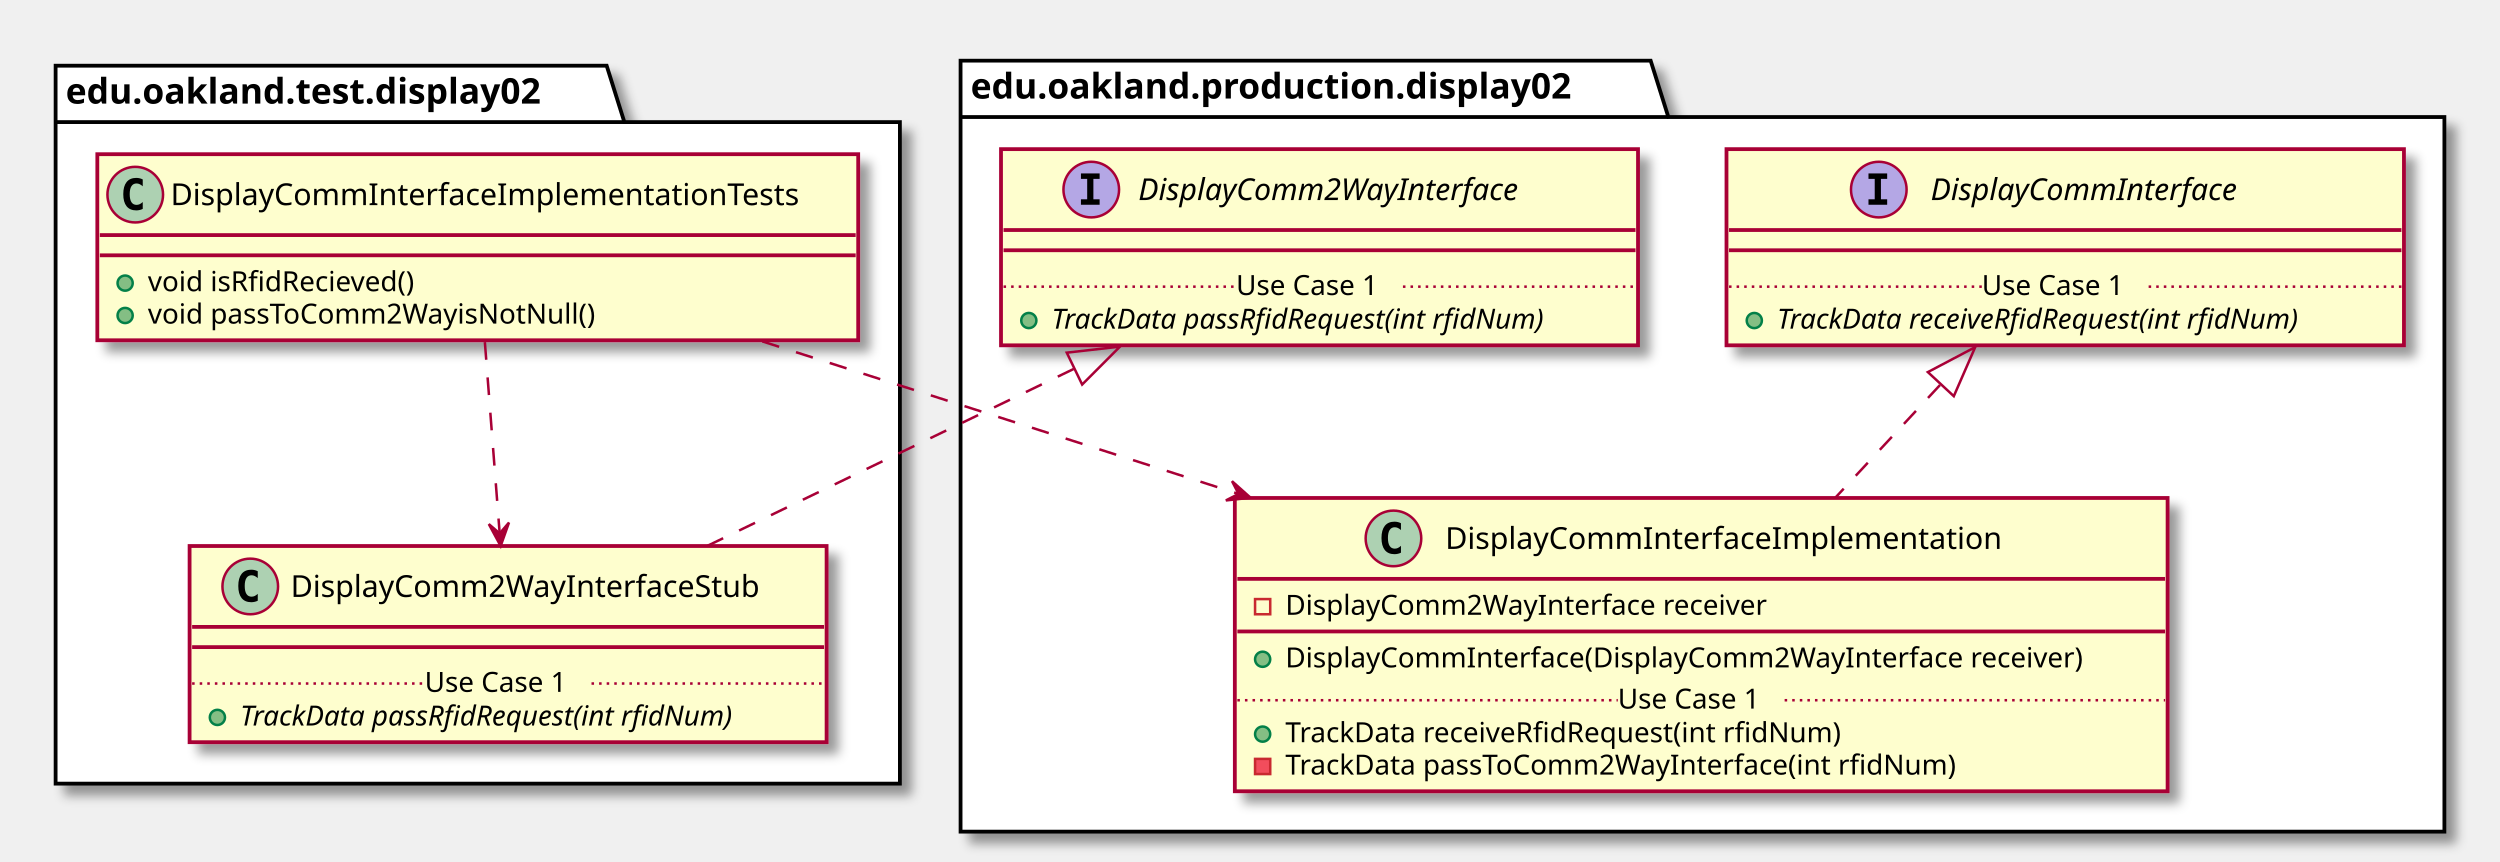
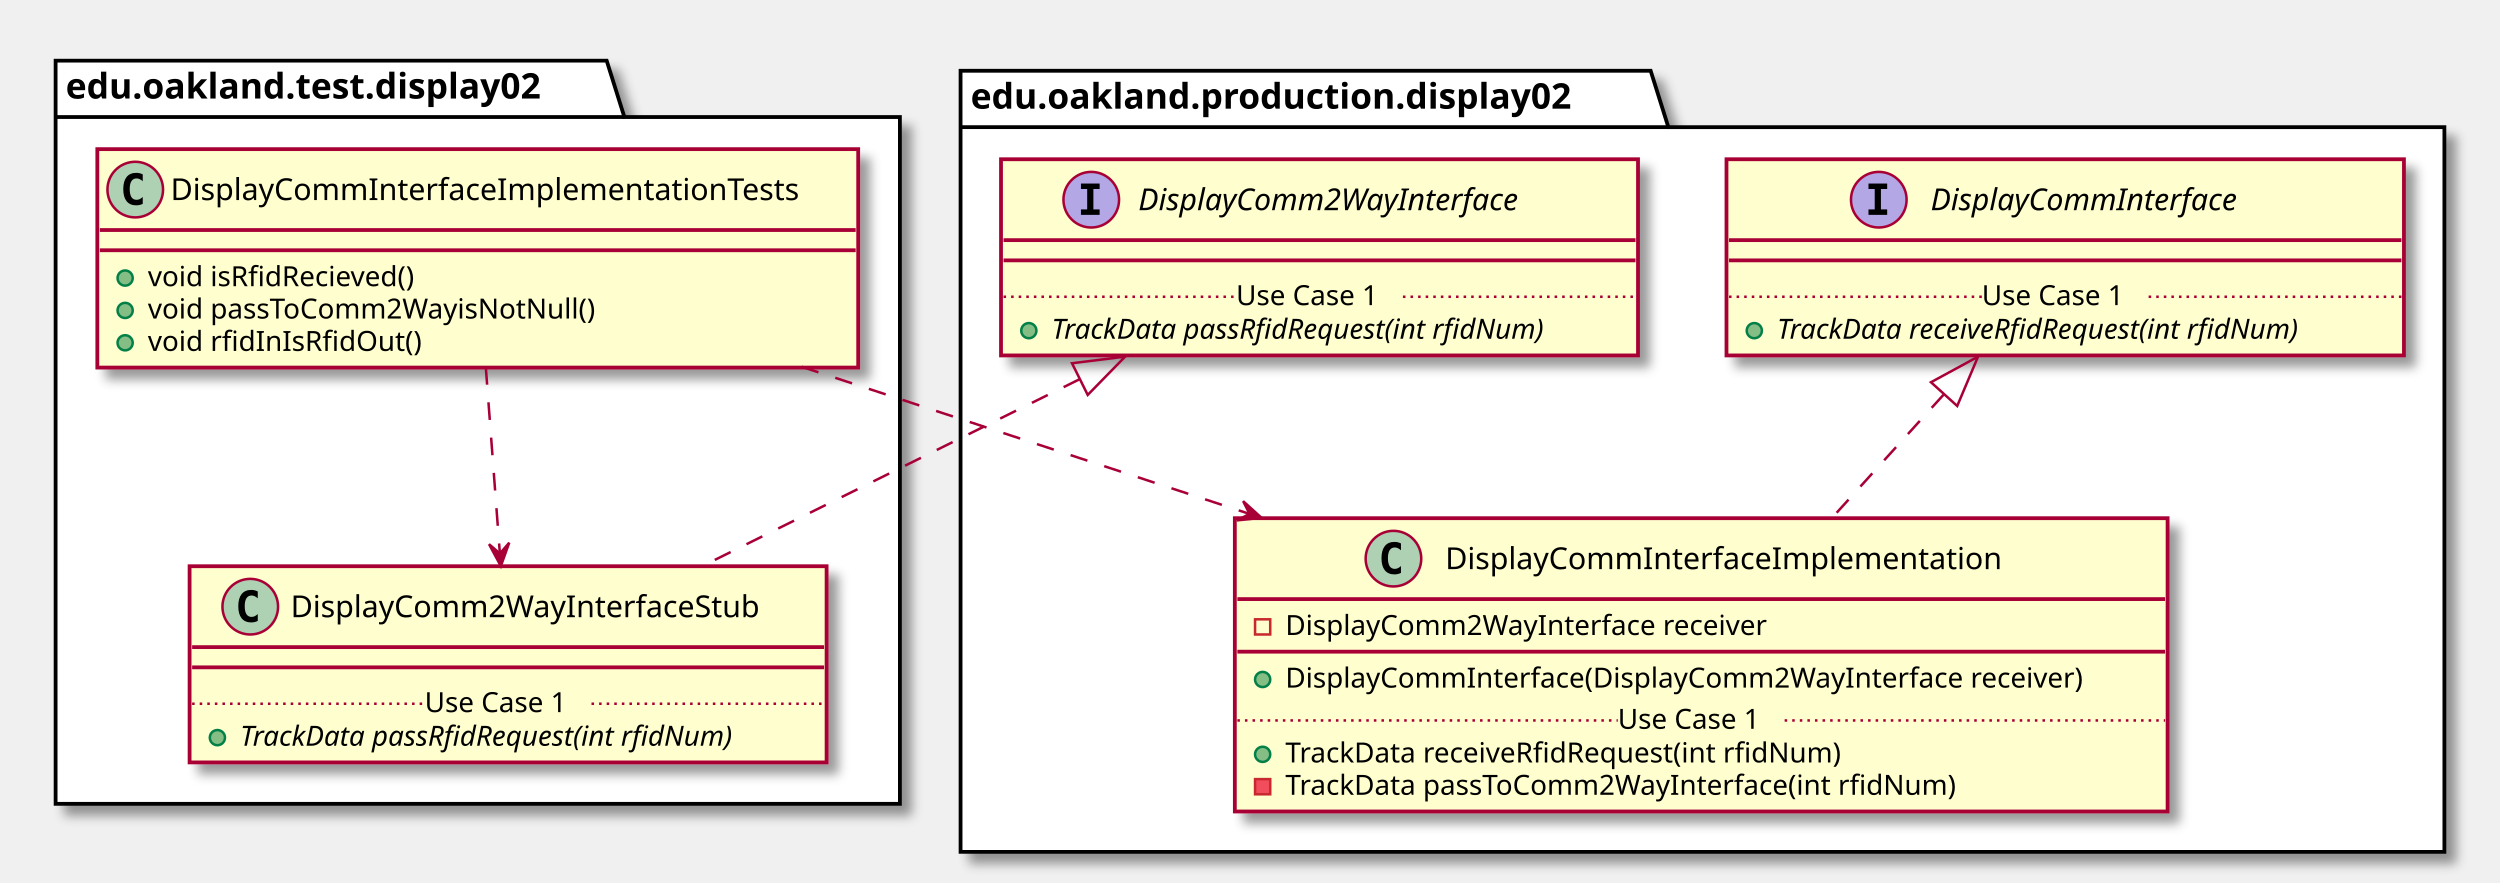
- <svg xmlns="http://www.w3.org/2000/svg" contentScriptType="application/ecmascript" contentStyleType="text/css" height="341px" preserveAspectRatio="none" style="width:989px;height:341px;" version="1.1" viewBox="0 0 989 341" width="989px" zoomAndPan="magnify">
+ <svg xmlns="http://www.w3.org/2000/svg" contentScriptType="application/ecmascript" contentStyleType="text/css" height="349px" preserveAspectRatio="none" style="width:989px;height:349px;" version="1.1" viewBox="0 0 989 349" width="989px" zoomAndPan="magnify">
  <defs>
-     <filter height="300%" id="f1hcxici3kxvkm" width="300%" x="-1" y="-1">
+     <filter height="300%" id="f7nq8n8gmcute" width="300%" x="-1" y="-1">
      <feGaussianBlur result="blurOut" stdDeviation="2.0" />
      <feColorMatrix in="blurOut" result="blurOut2" type="matrix" values="0 0 0 0 0 0 0 0 0 0 0 0 0 0 0 0 0 0 .4 0" />
      <feOffset dx="4.0" dy="4.0" in="blurOut2" result="blurOut3" />
      <feBlend in="SourceGraphic" in2="blurOut3" mode="normal" />
    </filter>
  </defs>
  <g>
-     <polygon fill="#FFFFFF" filter="url(#f1hcxici3kxvkm)" points="22,26,240,26,247,48.297,356,48.297,356,310,22,310,22,26" style="stroke: #000000; stroke-width: 1.5;" />
-     <line style="stroke: #000000; stroke-width: 1.5;" x1="22" x2="247" y1="48.297" y2="48.297" />
-     <text fill="#000000" font-family="sans-serif" font-size="14" font-weight="bold" lengthAdjust="spacingAndGlyphs" textLength="212" x="26" y="40.995">edu.oakland.test.display02</text>
-     <polygon fill="#FFFFFF" filter="url(#f1hcxici3kxvkm)" points="380,24,653,24,660,46.297,967,46.297,967,329,380,329,380,24" style="stroke: #000000; stroke-width: 1.5;" />
-     <line style="stroke: #000000; stroke-width: 1.5;" x1="380" x2="660" y1="46.297" y2="46.297" />
-     <text fill="#000000" font-family="sans-serif" font-size="14" font-weight="bold" lengthAdjust="spacingAndGlyphs" textLength="267" x="384" y="38.995">edu.oakland.production.display02</text>
-     <rect fill="#FEFECE" filter="url(#f1hcxici3kxvkm)" height="73.609" id="DisplayCommInterfaceImplementationTests" style="stroke: #A80036; stroke-width: 1.5;" width="301" x="38.5" y="61" />
-     <ellipse cx="53.5" cy="77" fill="#ADD1B2" rx="11" ry="11" style="stroke: #A80036; stroke-width: 1.0;" />
-     <path d="M56.469,82.641 Q55.891,82.938 55.25,83.078 Q54.609,83.234 53.906,83.234 Q51.406,83.234 50.078,81.594 Q48.766,79.938 48.766,76.812 Q48.766,73.688 50.078,72.031 Q51.406,70.375 53.906,70.375 Q54.609,70.375 55.25,70.531 Q55.906,70.688 56.469,70.984 L56.469,73.703 Q55.844,73.125 55.25,72.859 Q54.656,72.578 54.031,72.578 Q52.688,72.578 52,73.656 Q51.312,74.719 51.312,76.812 Q51.312,78.906 52,79.984 Q52.688,81.047 54.031,81.047 Q54.656,81.047 55.25,80.781 Q55.844,80.5 56.469,79.922 L56.469,82.641 Z " />
-     <text fill="#000000" font-family="sans-serif" font-size="12" lengthAdjust="spacingAndGlyphs" textLength="269" x="67.5" y="81.154">DisplayCommInterfaceImplementationTests</text>
-     <line style="stroke: #A80036; stroke-width: 1.5;" x1="39.5" x2="338.5" y1="93" y2="93" />
-     <line style="stroke: #A80036; stroke-width: 1.5;" x1="39.5" x2="338.5" y1="101" y2="101" />
-     <ellipse cx="49.5" cy="112" fill="#84BE84" rx="3" ry="3" style="stroke: #038048; stroke-width: 1.0;" />
-     <text fill="#000000" font-family="sans-serif" font-size="11" lengthAdjust="spacingAndGlyphs" textLength="116" x="58.5" y="115.21">void isRfidRecieved()</text>
-     <ellipse cx="49.5" cy="124.805" fill="#84BE84" rx="3" ry="3" style="stroke: #038048; stroke-width: 1.0;" />
-     <text fill="#000000" font-family="sans-serif" font-size="11" lengthAdjust="spacingAndGlyphs" textLength="193" x="58.5" y="128.015">void passToComm2WayisNotNull()</text>
-     <rect fill="#FEFECE" filter="url(#f1hcxici3kxvkm)" height="77.609" id="DisplayComm2WayInterfaceStub" style="stroke: #A80036; stroke-width: 1.5;" width="252" x="75" y="216" />
-     <ellipse cx="99" cy="232" fill="#ADD1B2" rx="11" ry="11" style="stroke: #A80036; stroke-width: 1.0;" />
-     <path d="M101.969,237.641 Q101.391,237.938 100.75,238.078 Q100.109,238.234 99.406,238.234 Q96.906,238.234 95.578,236.594 Q94.266,234.938 94.266,231.812 Q94.266,228.688 95.578,227.031 Q96.906,225.375 99.406,225.375 Q100.109,225.375 100.75,225.531 Q101.406,225.688 101.969,225.984 L101.969,228.703 Q101.344,228.125 100.75,227.859 Q100.156,227.578 99.531,227.578 Q98.188,227.578 97.5,228.656 Q96.812,229.719 96.812,231.812 Q96.812,233.906 97.5,234.984 Q98.188,236.047 99.531,236.047 Q100.156,236.047 100.75,235.781 Q101.344,235.5 101.969,234.922 L101.969,237.641 Z " />
-     <text fill="#000000" font-family="sans-serif" font-size="12" lengthAdjust="spacingAndGlyphs" textLength="200" x="115" y="236.154">DisplayComm2WayInterfaceStub</text>
-     <line style="stroke: #A80036; stroke-width: 1.5;" x1="76" x2="326" y1="248" y2="248" />
+     <polygon fill="#FFFFFF" filter="url(#f7nq8n8gmcute)" points="22,24,240,24,247,46.297,356,46.297,356,318,22,318,22,24" style="stroke: #000000; stroke-width: 1.5;" />
+     <line style="stroke: #000000; stroke-width: 1.5;" x1="22" x2="247" y1="46.297" y2="46.297" />
+     <text fill="#000000" font-family="sans-serif" font-size="14" font-weight="bold" lengthAdjust="spacingAndGlyphs" textLength="212" x="26" y="38.995">edu.oakland.test.display02</text>
+     <polygon fill="#FFFFFF" filter="url(#f7nq8n8gmcute)" points="380,28,653,28,660,50.297,967,50.297,967,337,380,337,380,28" style="stroke: #000000; stroke-width: 1.5;" />
+     <line style="stroke: #000000; stroke-width: 1.5;" x1="380" x2="660" y1="50.297" y2="50.297" />
+     <text fill="#000000" font-family="sans-serif" font-size="14" font-weight="bold" lengthAdjust="spacingAndGlyphs" textLength="267" x="384" y="42.995">edu.oakland.production.display02</text>
+     <rect fill="#FEFECE" filter="url(#f7nq8n8gmcute)" height="86.414" id="DisplayCommInterfaceImplementationTests" style="stroke: #A80036; stroke-width: 1.5;" width="301" x="38.5" y="59" />
+     <ellipse cx="53.5" cy="75" fill="#ADD1B2" rx="11" ry="11" style="stroke: #A80036; stroke-width: 1.0;" />
+     <path d="M56.469,80.641 Q55.891,80.938 55.25,81.078 Q54.609,81.234 53.906,81.234 Q51.406,81.234 50.078,79.594 Q48.766,77.938 48.766,74.812 Q48.766,71.688 50.078,70.031 Q51.406,68.375 53.906,68.375 Q54.609,68.375 55.25,68.531 Q55.906,68.688 56.469,68.984 L56.469,71.703 Q55.844,71.125 55.25,70.859 Q54.656,70.578 54.031,70.578 Q52.688,70.578 52,71.656 Q51.312,72.719 51.312,74.812 Q51.312,76.906 52,77.984 Q52.688,79.047 54.031,79.047 Q54.656,79.047 55.25,78.781 Q55.844,78.5 56.469,77.922 L56.469,80.641 Z " />
+     <text fill="#000000" font-family="sans-serif" font-size="12" lengthAdjust="spacingAndGlyphs" textLength="269" x="67.5" y="79.154">DisplayCommInterfaceImplementationTests</text>
+     <line style="stroke: #A80036; stroke-width: 1.5;" x1="39.5" x2="338.5" y1="91" y2="91" />
+     <line style="stroke: #A80036; stroke-width: 1.5;" x1="39.5" x2="338.5" y1="99" y2="99" />
+     <ellipse cx="49.5" cy="110" fill="#84BE84" rx="3" ry="3" style="stroke: #038048; stroke-width: 1.0;" />
+     <text fill="#000000" font-family="sans-serif" font-size="11" lengthAdjust="spacingAndGlyphs" textLength="116" x="58.5" y="113.21">void isRfidRecieved()</text>
+     <ellipse cx="49.5" cy="122.805" fill="#84BE84" rx="3" ry="3" style="stroke: #038048; stroke-width: 1.0;" />
+     <text fill="#000000" font-family="sans-serif" font-size="11" lengthAdjust="spacingAndGlyphs" textLength="193" x="58.5" y="126.015">void passToComm2WayisNotNull()</text>
+     <ellipse cx="49.5" cy="135.609" fill="#84BE84" rx="3" ry="3" style="stroke: #038048; stroke-width: 1.0;" />
+     <text fill="#000000" font-family="sans-serif" font-size="11" lengthAdjust="spacingAndGlyphs" textLength="115" x="58.5" y="138.82">void rfidInIsRfidOut()</text>
+     <rect fill="#FEFECE" filter="url(#f7nq8n8gmcute)" height="77.609" id="DisplayComm2WayInterfaceStub" style="stroke: #A80036; stroke-width: 1.5;" width="252" x="75" y="224" />
+     <ellipse cx="99" cy="240" fill="#ADD1B2" rx="11" ry="11" style="stroke: #A80036; stroke-width: 1.0;" />
+     <path d="M101.969,245.641 Q101.391,245.938 100.75,246.078 Q100.109,246.234 99.406,246.234 Q96.906,246.234 95.578,244.594 Q94.266,242.938 94.266,239.812 Q94.266,236.688 95.578,235.031 Q96.906,233.375 99.406,233.375 Q100.109,233.375 100.75,233.531 Q101.406,233.688 101.969,233.984 L101.969,236.703 Q101.344,236.125 100.75,235.859 Q100.156,235.578 99.531,235.578 Q98.188,235.578 97.5,236.656 Q96.812,237.719 96.812,239.812 Q96.812,241.906 97.5,242.984 Q98.188,244.047 99.531,244.047 Q100.156,244.047 100.75,243.781 Q101.344,243.5 101.969,242.922 L101.969,245.641 Z " />
+     <text fill="#000000" font-family="sans-serif" font-size="12" lengthAdjust="spacingAndGlyphs" textLength="200" x="115" y="244.154">DisplayComm2WayInterfaceStub</text>
    <line style="stroke: #A80036; stroke-width: 1.5;" x1="76" x2="326" y1="256" y2="256" />
-     <ellipse cx="86" cy="283.805" fill="#84BE84" rx="3" ry="3" style="stroke: #038048; stroke-width: 1.0;" />
-     <text fill="#000000" font-family="sans-serif" font-size="11" font-style="italic" lengthAdjust="spacingAndGlyphs" textLength="226" x="95" y="287.015">TrackData passRfidRequest(int rfidNum)</text>
-     <line style="stroke: #A80036; stroke-width: 1.0; stroke-dasharray: 1.0,2.0;" x1="76" x2="168" y1="270.402" y2="270.402" />
-     <text fill="#000000" font-family="sans-serif" font-size="11" lengthAdjust="spacingAndGlyphs" textLength="66" x="168" y="273.71">Use Case 1</text>
-     <line style="stroke: #A80036; stroke-width: 1.0; stroke-dasharray: 1.0,2.0;" x1="234" x2="326" y1="270.402" y2="270.402" />
-     <rect fill="#FEFECE" filter="url(#f1hcxici3kxvkm)" height="77.609" id="DisplayComm2WayInterface" style="stroke: #A80036; stroke-width: 1.5;" width="252" x="396" y="59" />
-     <ellipse cx="431.7" cy="75" fill="#B4A7E5" rx="11" ry="11" style="stroke: #A80036; stroke-width: 1.0;" />
-     <path d="M427.622,70.766 L427.622,68.609 L435.012,68.609 L435.012,70.766 L432.544,70.766 L432.544,78.844 L435.012,78.844 L435.012,81 L427.622,81 L427.622,78.844 L430.091,78.844 L430.091,70.766 L427.622,70.766 Z " />
-     <text fill="#000000" font-family="sans-serif" font-size="12" font-style="italic" lengthAdjust="spacingAndGlyphs" textLength="174" x="450.3" y="79.154">DisplayComm2WayInterface</text>
-     <line style="stroke: #A80036; stroke-width: 1.5;" x1="397" x2="647" y1="91" y2="91" />
-     <line style="stroke: #A80036; stroke-width: 1.5;" x1="397" x2="647" y1="99" y2="99" />
-     <ellipse cx="407" cy="126.805" fill="#84BE84" rx="3" ry="3" style="stroke: #038048; stroke-width: 1.0;" />
-     <text fill="#000000" font-family="sans-serif" font-size="11" font-style="italic" lengthAdjust="spacingAndGlyphs" textLength="226" x="416" y="130.015">TrackData passRfidRequest(int rfidNum)</text>
-     <line style="stroke: #A80036; stroke-width: 1.0; stroke-dasharray: 1.0,2.0;" x1="397" x2="489" y1="113.402" y2="113.402" />
-     <text fill="#000000" font-family="sans-serif" font-size="11" lengthAdjust="spacingAndGlyphs" textLength="66" x="489" y="116.71">Use Case 1</text>
-     <line style="stroke: #A80036; stroke-width: 1.0; stroke-dasharray: 1.0,2.0;" x1="555" x2="647" y1="113.402" y2="113.402" />
-     <rect fill="#FEFECE" filter="url(#f1hcxici3kxvkm)" height="116.023" id="DisplayCommInterfaceImplementation" style="stroke: #A80036; stroke-width: 1.5;" width="369" x="488.5" y="197" />
-     <ellipse cx="551.25" cy="213" fill="#ADD1B2" rx="11" ry="11" style="stroke: #A80036; stroke-width: 1.0;" />
-     <path d="M554.219,218.641 Q553.641,218.938 553,219.078 Q552.359,219.234 551.656,219.234 Q549.156,219.234 547.828,217.594 Q546.516,215.938 546.516,212.812 Q546.516,209.688 547.828,208.031 Q549.156,206.375 551.656,206.375 Q552.359,206.375 553,206.531 Q553.656,206.688 554.219,206.984 L554.219,209.703 Q553.594,209.125 553,208.859 Q552.406,208.578 551.781,208.578 Q550.438,208.578 549.75,209.656 Q549.062,210.719 549.062,212.812 Q549.062,214.906 549.75,215.984 Q550.438,217.047 551.781,217.047 Q552.406,217.047 553,216.781 Q553.594,216.5 554.219,215.922 L554.219,218.641 Z " />
-     <text fill="#000000" font-family="sans-serif" font-size="12" lengthAdjust="spacingAndGlyphs" textLength="235" x="571.75" y="217.154">DisplayCommInterfaceImplementation</text>
-     <line style="stroke: #A80036; stroke-width: 1.5;" x1="489.5" x2="856.5" y1="229" y2="229" />
-     <rect fill="none" height="6" style="stroke: #C82930; stroke-width: 1.0;" width="6" x="496.5" y="237" />
-     <text fill="#000000" font-family="sans-serif" font-size="11" lengthAdjust="spacingAndGlyphs" textLength="207" x="508.5" y="243.21">DisplayComm2WayInterface receiver</text>
-     <line style="stroke: #A80036; stroke-width: 1.5;" x1="489.5" x2="856.5" y1="249.805" y2="249.805" />
-     <ellipse cx="499.5" cy="260.805" fill="#84BE84" rx="3" ry="3" style="stroke: #038048; stroke-width: 1.0;" />
-     <text fill="#000000" font-family="sans-serif" font-size="11" lengthAdjust="spacingAndGlyphs" textLength="343" x="508.5" y="264.015">DisplayCommInterface(DisplayComm2WayInterface receiver)</text>
-     <ellipse cx="499.5" cy="290.414" fill="#84BE84" rx="3" ry="3" style="stroke: #038048; stroke-width: 1.0;" />
-     <text fill="#000000" font-family="sans-serif" font-size="11" lengthAdjust="spacingAndGlyphs" textLength="240" x="508.5" y="293.625">TrackData receiveRfidRequest(int rfidNum)</text>
-     <rect fill="#F24D5C" height="6" style="stroke: #C82930; stroke-width: 1.0;" width="6" x="496.5" y="300.219" />
-     <text fill="#000000" font-family="sans-serif" font-size="11" lengthAdjust="spacingAndGlyphs" textLength="290" x="508.5" y="306.429">TrackData passToComm2WayInterface(int rfidNum)</text>
-     <line style="stroke: #A80036; stroke-width: 1.0; stroke-dasharray: 1.0,2.0;" x1="489.5" x2="640" y1="277.012" y2="277.012" />
-     <text fill="#000000" font-family="sans-serif" font-size="11" lengthAdjust="spacingAndGlyphs" textLength="66" x="640" y="280.32">Use Case 1</text>
-     <line style="stroke: #A80036; stroke-width: 1.0; stroke-dasharray: 1.0,2.0;" x1="706" x2="856.5" y1="277.012" y2="277.012" />
-     <rect fill="#FEFECE" filter="url(#f1hcxici3kxvkm)" height="77.609" id="DisplayCommInterface" style="stroke: #A80036; stroke-width: 1.5;" width="268" x="683" y="59" />
-     <ellipse cx="743.25" cy="75" fill="#B4A7E5" rx="11" ry="11" style="stroke: #A80036; stroke-width: 1.0;" />
-     <path d="M739.172,70.766 L739.172,68.609 L746.562,68.609 L746.562,70.766 L744.094,70.766 L744.094,78.844 L746.562,78.844 L746.562,81 L739.172,81 L739.172,78.844 L741.641,78.844 L741.641,70.766 L739.172,70.766 Z " />
-     <text fill="#000000" font-family="sans-serif" font-size="12" font-style="italic" lengthAdjust="spacingAndGlyphs" textLength="139" x="763.75" y="79.154">DisplayCommInterface</text>
-     <line style="stroke: #A80036; stroke-width: 1.5;" x1="684" x2="950" y1="91" y2="91" />
-     <line style="stroke: #A80036; stroke-width: 1.5;" x1="684" x2="950" y1="99" y2="99" />
-     <ellipse cx="694" cy="126.805" fill="#84BE84" rx="3" ry="3" style="stroke: #038048; stroke-width: 1.0;" />
-     <text fill="#000000" font-family="sans-serif" font-size="11" font-style="italic" lengthAdjust="spacingAndGlyphs" textLength="242" x="703" y="130.015">TrackData receiveRfidRequest(int rfidNum)</text>
-     <line style="stroke: #A80036; stroke-width: 1.0; stroke-dasharray: 1.0,2.0;" x1="684" x2="784" y1="113.402" y2="113.402" />
-     <text fill="#000000" font-family="sans-serif" font-size="11" lengthAdjust="spacingAndGlyphs" textLength="66" x="784" y="116.71">Use Case 1</text>
-     <line style="stroke: #A80036; stroke-width: 1.0; stroke-dasharray: 1.0,2.0;" x1="850" x2="950" y1="113.402" y2="113.402" />
-     <path d="M424.76,145.95 C378.39,168.34 323.65,194.78 279.91,215.9 " fill="none" id="DisplayComm2WayInterface&lt;-DisplayComm2WayInterfaceStub" style="stroke: #A80036; stroke-width: 1.0; stroke-dasharray: 7.0,7.0;" />
-     <polygon fill="none" points="422.01,139.51,443.06,137.12,428.1,152.12,422.01,139.51" style="stroke: #A80036; stroke-width: 1.0;" />
-     <path d="M191.81,135.34 C193.57,157.98 195.83,187.22 197.67,211.01 " fill="none" id="DisplayCommInterfaceImplementationTests-&gt;DisplayComm2WayInterfaceStub" style="stroke: #A80036; stroke-width: 1.0; stroke-dasharray: 7.0,7.0;" />
-     <polygon fill="#A80036" points="198.06,216,201.354,206.718,197.674,211.015,193.378,207.335,198.06,216" style="stroke: #A80036; stroke-width: 1.0;" />
-     <path d="M767.48,152.3 C754.15,166.65 739.67,182.24 726.15,196.79 " fill="none" id="DisplayCommInterface&lt;-DisplayCommInterfaceImplementation" style="stroke: #A80036; stroke-width: 1.0; stroke-dasharray: 7.0,7.0;" />
-     <polygon fill="none" points="762.66,147.2,781.4,137.31,772.92,156.73,762.66,147.2" style="stroke: #A80036; stroke-width: 1.0;" />
-     <path d="M301.56,135.05 C357.5,152.96 426.51,175.06 489.81,195.33 " fill="none" id="DisplayCommInterfaceImplementationTests-&gt;DisplayCommInterfaceImplementation" style="stroke: #A80036; stroke-width: 1.0; stroke-dasharray: 7.0,7.0;" />
-     <polygon fill="#A80036" points="494.74,196.91,487.389,190.355,489.978,195.385,484.949,197.974,494.74,196.91" style="stroke: #A80036; stroke-width: 1.0;" />
+     <line style="stroke: #A80036; stroke-width: 1.5;" x1="76" x2="326" y1="264" y2="264" />
+     <ellipse cx="86" cy="291.805" fill="#84BE84" rx="3" ry="3" style="stroke: #038048; stroke-width: 1.0;" />
+     <text fill="#000000" font-family="sans-serif" font-size="11" font-style="italic" lengthAdjust="spacingAndGlyphs" textLength="226" x="95" y="295.015">TrackData passRfidRequest(int rfidNum)</text>
+     <line style="stroke: #A80036; stroke-width: 1.0; stroke-dasharray: 1.0,2.0;" x1="76" x2="168" y1="278.402" y2="278.402" />
+     <text fill="#000000" font-family="sans-serif" font-size="11" lengthAdjust="spacingAndGlyphs" textLength="66" x="168" y="281.71">Use Case 1</text>
+     <line style="stroke: #A80036; stroke-width: 1.0; stroke-dasharray: 1.0,2.0;" x1="234" x2="326" y1="278.402" y2="278.402" />
+     <rect fill="#FEFECE" filter="url(#f7nq8n8gmcute)" height="77.609" id="DisplayComm2WayInterface" style="stroke: #A80036; stroke-width: 1.5;" width="252" x="396" y="63" />
+     <ellipse cx="431.7" cy="79" fill="#B4A7E5" rx="11" ry="11" style="stroke: #A80036; stroke-width: 1.0;" />
+     <path d="M427.622,74.766 L427.622,72.609 L435.012,72.609 L435.012,74.766 L432.544,74.766 L432.544,82.844 L435.012,82.844 L435.012,85 L427.622,85 L427.622,82.844 L430.091,82.844 L430.091,74.766 L427.622,74.766 Z " />
+     <text fill="#000000" font-family="sans-serif" font-size="12" font-style="italic" lengthAdjust="spacingAndGlyphs" textLength="174" x="450.3" y="83.154">DisplayComm2WayInterface</text>
+     <line style="stroke: #A80036; stroke-width: 1.5;" x1="397" x2="647" y1="95" y2="95" />
+     <line style="stroke: #A80036; stroke-width: 1.5;" x1="397" x2="647" y1="103" y2="103" />
+     <ellipse cx="407" cy="130.805" fill="#84BE84" rx="3" ry="3" style="stroke: #038048; stroke-width: 1.0;" />
+     <text fill="#000000" font-family="sans-serif" font-size="11" font-style="italic" lengthAdjust="spacingAndGlyphs" textLength="226" x="416" y="134.015">TrackData passRfidRequest(int rfidNum)</text>
+     <line style="stroke: #A80036; stroke-width: 1.0; stroke-dasharray: 1.0,2.0;" x1="397" x2="489" y1="117.402" y2="117.402" />
+     <text fill="#000000" font-family="sans-serif" font-size="11" lengthAdjust="spacingAndGlyphs" textLength="66" x="489" y="120.71">Use Case 1</text>
+     <line style="stroke: #A80036; stroke-width: 1.0; stroke-dasharray: 1.0,2.0;" x1="555" x2="647" y1="117.402" y2="117.402" />
+     <rect fill="#FEFECE" filter="url(#f7nq8n8gmcute)" height="116.023" id="DisplayCommInterfaceImplementation" style="stroke: #A80036; stroke-width: 1.5;" width="369" x="488.5" y="205" />
+     <ellipse cx="551.25" cy="221" fill="#ADD1B2" rx="11" ry="11" style="stroke: #A80036; stroke-width: 1.0;" />
+     <path d="M554.219,226.641 Q553.641,226.938 553,227.078 Q552.359,227.234 551.656,227.234 Q549.156,227.234 547.828,225.594 Q546.516,223.938 546.516,220.812 Q546.516,217.688 547.828,216.031 Q549.156,214.375 551.656,214.375 Q552.359,214.375 553,214.531 Q553.656,214.688 554.219,214.984 L554.219,217.703 Q553.594,217.125 553,216.859 Q552.406,216.578 551.781,216.578 Q550.438,216.578 549.75,217.656 Q549.062,218.719 549.062,220.812 Q549.062,222.906 549.75,223.984 Q550.438,225.047 551.781,225.047 Q552.406,225.047 553,224.781 Q553.594,224.5 554.219,223.922 L554.219,226.641 Z " />
+     <text fill="#000000" font-family="sans-serif" font-size="12" lengthAdjust="spacingAndGlyphs" textLength="235" x="571.75" y="225.154">DisplayCommInterfaceImplementation</text>
+     <line style="stroke: #A80036; stroke-width: 1.5;" x1="489.5" x2="856.5" y1="237" y2="237" />
+     <rect fill="none" height="6" style="stroke: #C82930; stroke-width: 1.0;" width="6" x="496.5" y="245" />
+     <text fill="#000000" font-family="sans-serif" font-size="11" lengthAdjust="spacingAndGlyphs" textLength="207" x="508.5" y="251.21">DisplayComm2WayInterface receiver</text>
+     <line style="stroke: #A80036; stroke-width: 1.5;" x1="489.5" x2="856.5" y1="257.805" y2="257.805" />
+     <ellipse cx="499.5" cy="268.805" fill="#84BE84" rx="3" ry="3" style="stroke: #038048; stroke-width: 1.0;" />
+     <text fill="#000000" font-family="sans-serif" font-size="11" lengthAdjust="spacingAndGlyphs" textLength="343" x="508.5" y="272.015">DisplayCommInterface(DisplayComm2WayInterface receiver)</text>
+     <ellipse cx="499.5" cy="298.414" fill="#84BE84" rx="3" ry="3" style="stroke: #038048; stroke-width: 1.0;" />
+     <text fill="#000000" font-family="sans-serif" font-size="11" lengthAdjust="spacingAndGlyphs" textLength="240" x="508.5" y="301.625">TrackData receiveRfidRequest(int rfidNum)</text>
+     <rect fill="#F24D5C" height="6" style="stroke: #C82930; stroke-width: 1.0;" width="6" x="496.5" y="308.219" />
+     <text fill="#000000" font-family="sans-serif" font-size="11" lengthAdjust="spacingAndGlyphs" textLength="290" x="508.5" y="314.429">TrackData passToComm2WayInterface(int rfidNum)</text>
+     <line style="stroke: #A80036; stroke-width: 1.0; stroke-dasharray: 1.0,2.0;" x1="489.5" x2="640" y1="285.012" y2="285.012" />
+     <text fill="#000000" font-family="sans-serif" font-size="11" lengthAdjust="spacingAndGlyphs" textLength="66" x="640" y="288.32">Use Case 1</text>
+     <line style="stroke: #A80036; stroke-width: 1.0; stroke-dasharray: 1.0,2.0;" x1="706" x2="856.5" y1="285.012" y2="285.012" />
+     <rect fill="#FEFECE" filter="url(#f7nq8n8gmcute)" height="77.609" id="DisplayCommInterface" style="stroke: #A80036; stroke-width: 1.5;" width="268" x="683" y="63" />
+     <ellipse cx="743.25" cy="79" fill="#B4A7E5" rx="11" ry="11" style="stroke: #A80036; stroke-width: 1.0;" />
+     <path d="M739.172,74.766 L739.172,72.609 L746.562,72.609 L746.562,74.766 L744.094,74.766 L744.094,82.844 L746.562,82.844 L746.562,85 L739.172,85 L739.172,82.844 L741.641,82.844 L741.641,74.766 L739.172,74.766 Z " />
+     <text fill="#000000" font-family="sans-serif" font-size="12" font-style="italic" lengthAdjust="spacingAndGlyphs" textLength="139" x="763.75" y="83.154">DisplayCommInterface</text>
+     <line style="stroke: #A80036; stroke-width: 1.5;" x1="684" x2="950" y1="95" y2="95" />
+     <line style="stroke: #A80036; stroke-width: 1.5;" x1="684" x2="950" y1="103" y2="103" />
+     <ellipse cx="694" cy="130.805" fill="#84BE84" rx="3" ry="3" style="stroke: #038048; stroke-width: 1.0;" />
+     <text fill="#000000" font-family="sans-serif" font-size="11" font-style="italic" lengthAdjust="spacingAndGlyphs" textLength="242" x="703" y="134.015">TrackData receiveRfidRequest(int rfidNum)</text>
+     <line style="stroke: #A80036; stroke-width: 1.0; stroke-dasharray: 1.0,2.0;" x1="684" x2="784" y1="117.402" y2="117.402" />
+     <text fill="#000000" font-family="sans-serif" font-size="11" lengthAdjust="spacingAndGlyphs" textLength="66" x="784" y="120.71">Use Case 1</text>
+     <line style="stroke: #A80036; stroke-width: 1.0; stroke-dasharray: 1.0,2.0;" x1="850" x2="950" y1="117.402" y2="117.402" />
+     <path d="M427.04,150.04 C379.46,173.6 322.6,201.77 277.82,223.95 " fill="none" id="DisplayComm2WayInterface&lt;-DisplayComm2WayInterfaceStub" style="stroke: #A80036; stroke-width: 1.0; stroke-dasharray: 7.0,7.0;" />
+     <polygon fill="none" points="424.08,143.69,445.11,141.08,430.3,156.23,424.08,143.69" style="stroke: #A80036; stroke-width: 1.0;" />
+     <path d="M192.18,145.19 C193.9,167.94 196.02,195.97 197.74,218.86 " fill="none" id="DisplayCommInterfaceImplementationTests-&gt;DisplayComm2WayInterfaceStub" style="stroke: #A80036; stroke-width: 1.0; stroke-dasharray: 7.0,7.0;" />
+     <polygon fill="#A80036" points="198.13,223.96,201.45,214.688,197.758,218.974,193.472,215.282,198.13,223.96" style="stroke: #A80036; stroke-width: 1.0;" />
+     <path d="M768.87,156.14 C754.67,171.82 739.08,189.04 724.67,204.95 " fill="none" id="DisplayCommInterface&lt;-DisplayCommInterfaceImplementation" style="stroke: #A80036; stroke-width: 1.0; stroke-dasharray: 7.0,7.0;" />
+     <polygon fill="none" points="763.89,151.21,782.51,141.08,774.27,160.61,763.89,151.21" style="stroke: #A80036; stroke-width: 1.0;" />
+     <path d="M317.12,145.09 C371.32,162.9 435.41,183.95 494.15,203.25 " fill="none" id="DisplayCommInterfaceImplementationTests-&gt;DisplayCommInterfaceImplementation" style="stroke: #A80036; stroke-width: 1.0; stroke-dasharray: 7.0,7.0;" />
+     <polygon fill="#A80036" points="499.09,204.87,491.787,198.262,494.339,203.31,489.291,205.863,499.09,204.87" style="stroke: #A80036; stroke-width: 1.0;" />
  </g>
</svg>
